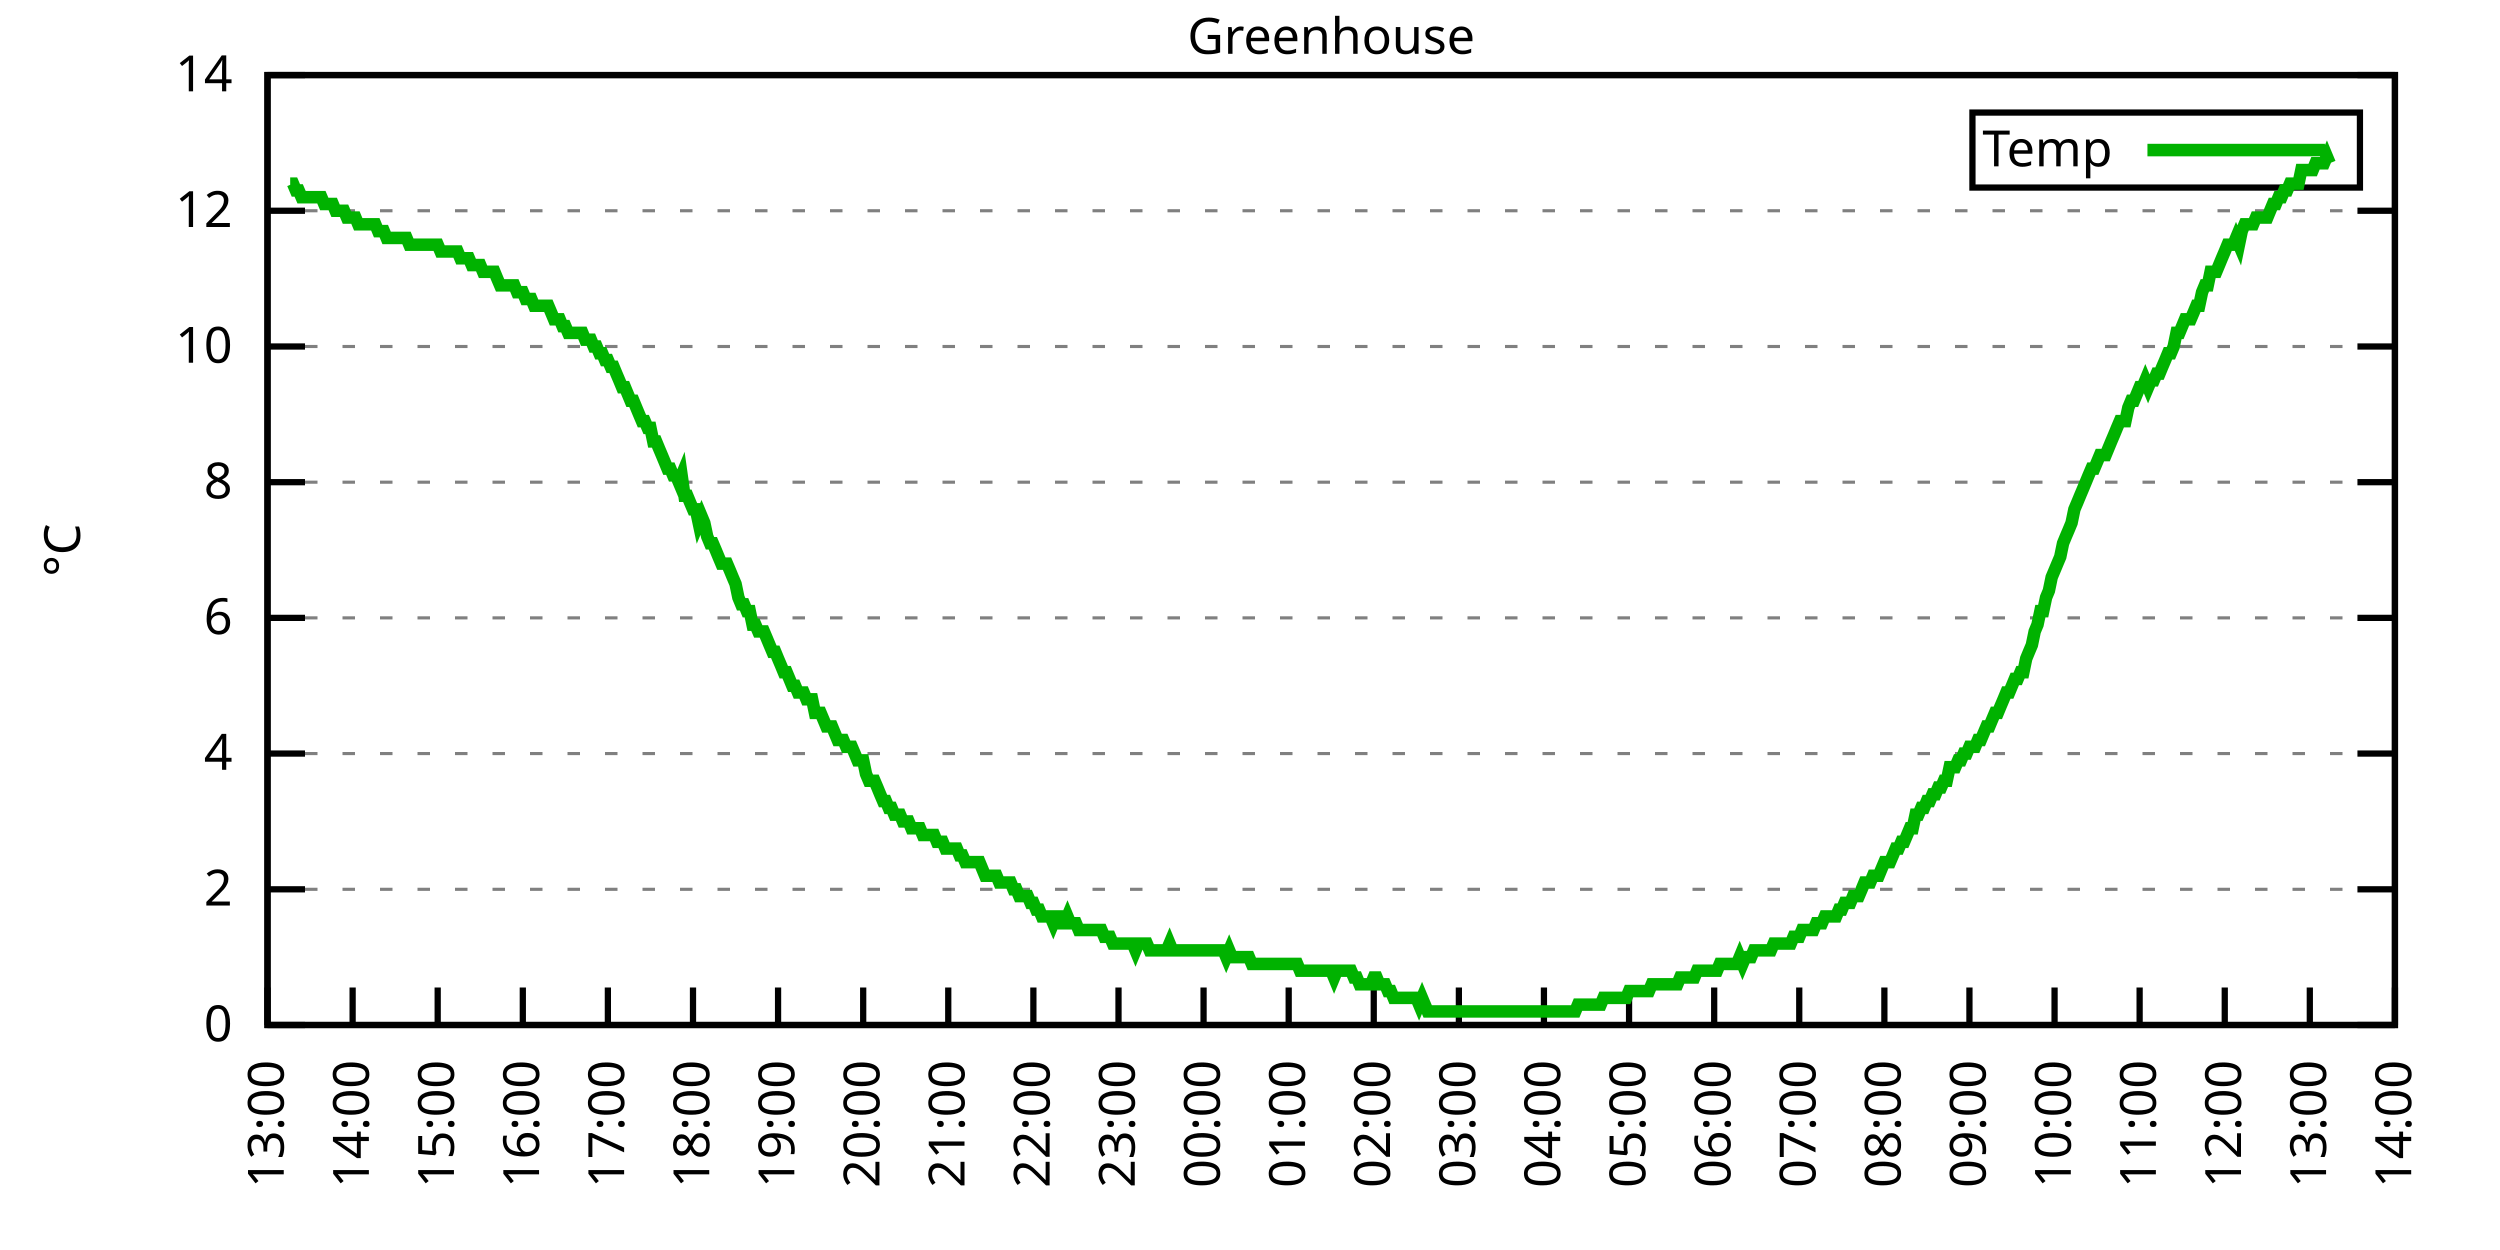
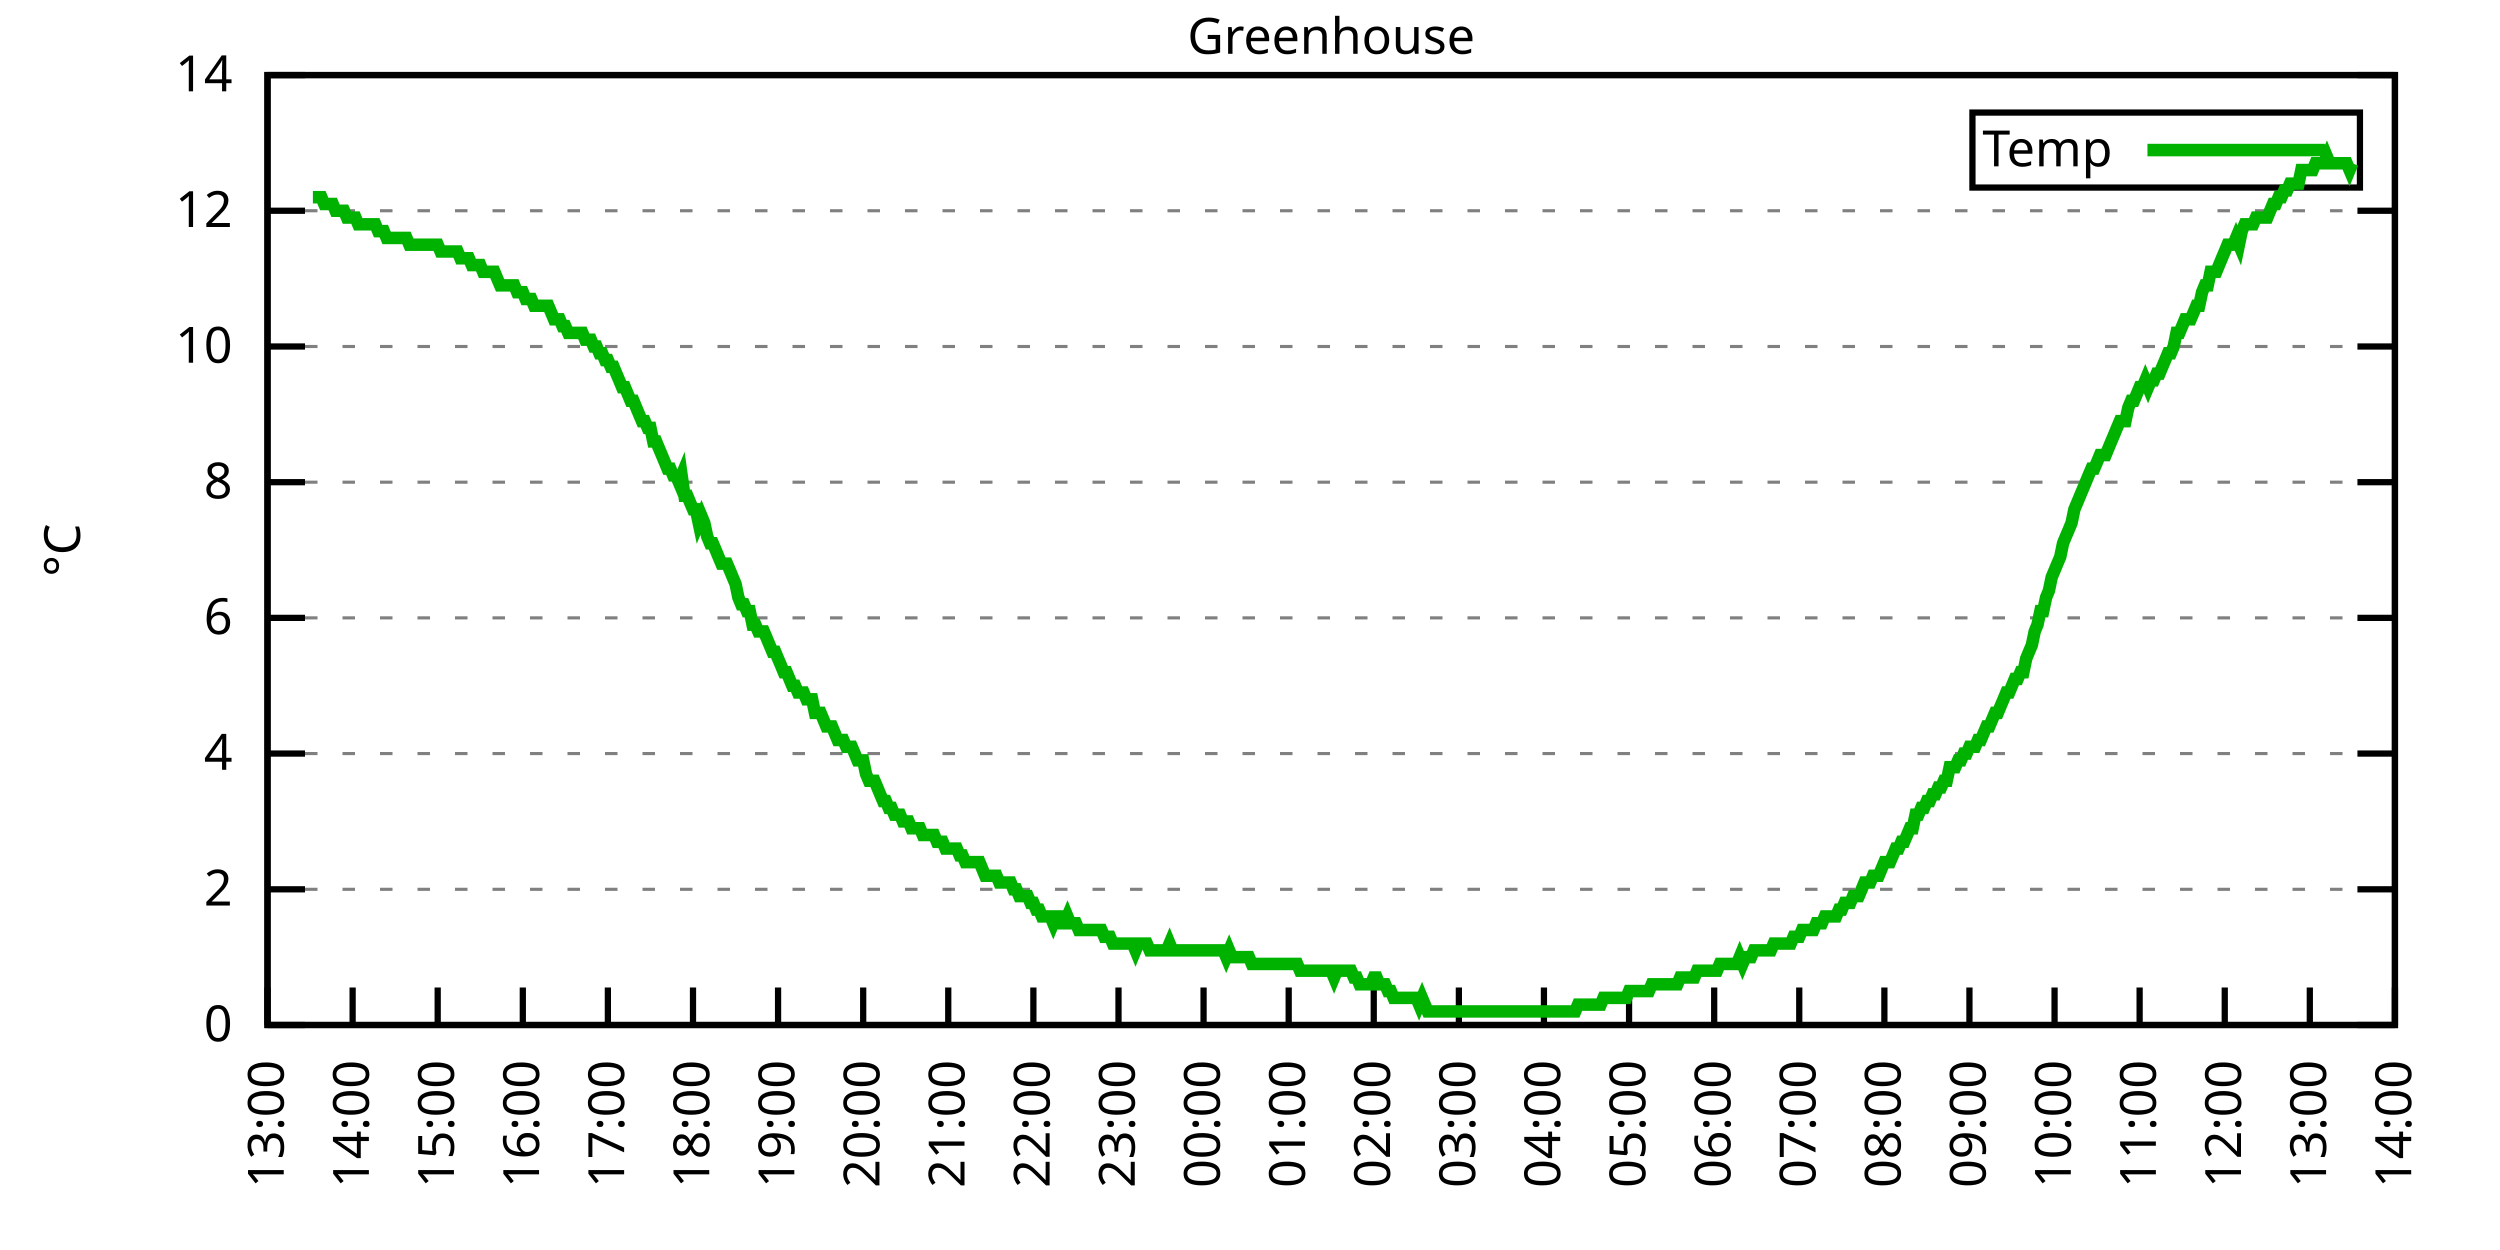
<svg xmlns="http://www.w3.org/2000/svg" xmlns:xlink="http://www.w3.org/1999/xlink" width="400" height="200" viewBox="0 0 400 200">
  <g id="gnuplot_canvas">
    <rect x="0" y="0" width="400" height="200" fill="none" />
    <defs>
      <circle id="gpDot" r="0.5" stroke-width="0.5" stroke="currentColor" />
      <path id="gpPt0" stroke-width="0.333" stroke="currentColor" d="M-1,0 h2 M0,-1 v2" />
      <path id="gpPt1" stroke-width="0.333" stroke="currentColor" d="M-1,-1 L1,1 M1,-1 L-1,1" />
      <path id="gpPt2" stroke-width="0.333" stroke="currentColor" d="M-1,0 L1,0 M0,-1 L0,1 M-1,-1 L1,1 M-1,1 L1,-1" />
      <rect id="gpPt3" stroke-width="0.333" stroke="currentColor" x="-1" y="-1" width="2" height="2" />
      <rect id="gpPt4" stroke-width="0.333" stroke="currentColor" fill="currentColor" x="-1" y="-1" width="2" height="2" />
      <circle id="gpPt5" stroke-width="0.333" stroke="currentColor" cx="0" cy="0" r="1" />
      <use xlink:href="#gpPt5" id="gpPt6" fill="currentColor" stroke="none" />
      <path id="gpPt7" stroke-width="0.333" stroke="currentColor" d="M0,-1.33 L-1.33,0.67 L1.33,0.67 z" />
      <use xlink:href="#gpPt7" id="gpPt8" fill="currentColor" stroke="none" />
      <use xlink:href="#gpPt7" id="gpPt9" stroke="currentColor" transform="rotate(180)" />
      <use xlink:href="#gpPt9" id="gpPt10" fill="currentColor" stroke="none" />
      <use xlink:href="#gpPt3" id="gpPt11" stroke="currentColor" transform="rotate(45)" />
      <use xlink:href="#gpPt11" id="gpPt12" fill="currentColor" stroke="none" />
      <path id="gpPt13" stroke-width="0.333" stroke="currentColor" d="M0,1.330 L1.265,0.411 L0.782,-1.067 L-0.782,-1.076 L-1.265,0.411 z" />
      <use xlink:href="#gpPt13" id="gpPt14" fill="currentColor" stroke="none" />
      <filter id="textbox" filterUnits="objectBoundingBox" x="0" y="0" height="1" width="1">
        <feFlood flood-color="white" flood-opacity="1" result="bgnd" />
        <feComposite in="SourceGraphic" in2="bgnd" operator="atop" />
      </filter>
      <filter id="greybox" filterUnits="objectBoundingBox" x="0" y="0" height="1" width="1">
        <feFlood flood-color="lightgrey" flood-opacity="1" result="grey" />
        <feComposite in="SourceGraphic" in2="grey" operator="atop" />
      </filter>
    </defs>
    <g fill="none" color="white" stroke="currentColor" stroke-width="1.00" stroke-linecap="butt" stroke-linejoin="miter">
</g>
    <g fill="none" color="black" stroke="currentColor" stroke-width="1.00" stroke-linecap="butt" stroke-linejoin="miter">
      <g stroke="none" shape-rendering="crispEdges">
        <polygon fill="rgb(255, 255, 255)" points="42.80,164.00 383.18,164.00 383.18,12.02 42.80,12.02 " />
      </g>
    </g>
    <g fill="none" color="black" stroke="currentColor" stroke-width="1.00" stroke-linecap="butt" stroke-linejoin="miter">
</g>
    <g fill="none" color="black" stroke="black" stroke-width="0.50" stroke-linecap="butt" stroke-linejoin="miter">
</g>
    <g fill="none" color="gray" stroke="currentColor" stroke-width="0.50" stroke-linecap="butt" stroke-linejoin="miter">
      <path stroke="gray" stroke-dasharray="2,4" class="gridline" d="M42.80,164.00 L383.19,164.00  " />
    </g>
    <g fill="none" color="gray" stroke="gray" stroke-width="1.00" stroke-linecap="butt" stroke-linejoin="miter">
</g>
    <g fill="none" color="black" stroke="currentColor" stroke-width="1.00" stroke-linecap="butt" stroke-linejoin="miter">
      <path stroke="black" d="M42.80,164.00 L48.80,164.00 M383.19,164.00 L377.19,164.00  " />
      <g transform="translate(37.20,166.60)" stroke="none" fill="black" font-family="Sans" font-size="8.00" text-anchor="end">
        <text>
          <tspan font-family="Sans"> 0</tspan>
        </text>
      </g>
    </g>
    <g fill="none" color="black" stroke="currentColor" stroke-width="1.00" stroke-linecap="butt" stroke-linejoin="miter">
</g>
    <g fill="none" color="black" stroke="black" stroke-width="0.50" stroke-linecap="butt" stroke-linejoin="miter">
</g>
    <g fill="none" color="gray" stroke="currentColor" stroke-width="0.50" stroke-linecap="butt" stroke-linejoin="miter">
      <path stroke="gray" stroke-dasharray="2,4" class="gridline" d="M42.80,142.29 L383.19,142.29  " />
    </g>
    <g fill="none" color="gray" stroke="gray" stroke-width="1.00" stroke-linecap="butt" stroke-linejoin="miter">
</g>
    <g fill="none" color="black" stroke="currentColor" stroke-width="1.00" stroke-linecap="butt" stroke-linejoin="miter">
      <path stroke="black" d="M42.80,142.29 L48.80,142.29 M383.19,142.29 L377.19,142.29  " />
      <g transform="translate(37.20,144.89)" stroke="none" fill="black" font-family="Sans" font-size="8.00" text-anchor="end">
        <text>
          <tspan font-family="Sans"> 2</tspan>
        </text>
      </g>
    </g>
    <g fill="none" color="black" stroke="currentColor" stroke-width="1.00" stroke-linecap="butt" stroke-linejoin="miter">
</g>
    <g fill="none" color="black" stroke="black" stroke-width="0.50" stroke-linecap="butt" stroke-linejoin="miter">
</g>
    <g fill="none" color="gray" stroke="currentColor" stroke-width="0.50" stroke-linecap="butt" stroke-linejoin="miter">
      <path stroke="gray" stroke-dasharray="2,4" class="gridline" d="M42.80,120.57 L383.19,120.57  " />
    </g>
    <g fill="none" color="gray" stroke="gray" stroke-width="1.00" stroke-linecap="butt" stroke-linejoin="miter">
</g>
    <g fill="none" color="black" stroke="currentColor" stroke-width="1.00" stroke-linecap="butt" stroke-linejoin="miter">
      <path stroke="black" d="M42.80,120.57 L48.80,120.57 M383.19,120.57 L377.19,120.57  " />
      <g transform="translate(37.20,123.17)" stroke="none" fill="black" font-family="Sans" font-size="8.00" text-anchor="end">
        <text>
          <tspan font-family="Sans"> 4</tspan>
        </text>
      </g>
    </g>
    <g fill="none" color="black" stroke="currentColor" stroke-width="1.00" stroke-linecap="butt" stroke-linejoin="miter">
</g>
    <g fill="none" color="black" stroke="black" stroke-width="0.50" stroke-linecap="butt" stroke-linejoin="miter">
</g>
    <g fill="none" color="gray" stroke="currentColor" stroke-width="0.50" stroke-linecap="butt" stroke-linejoin="miter">
      <path stroke="gray" stroke-dasharray="2,4" class="gridline" d="M42.80,98.86 L383.19,98.86  " />
    </g>
    <g fill="none" color="gray" stroke="gray" stroke-width="1.00" stroke-linecap="butt" stroke-linejoin="miter">
</g>
    <g fill="none" color="black" stroke="currentColor" stroke-width="1.00" stroke-linecap="butt" stroke-linejoin="miter">
      <path stroke="black" d="M42.80,98.86 L48.80,98.86 M383.19,98.86 L377.19,98.86  " />
      <g transform="translate(37.20,101.46)" stroke="none" fill="black" font-family="Sans" font-size="8.00" text-anchor="end">
        <text>
          <tspan font-family="Sans"> 6</tspan>
        </text>
      </g>
    </g>
    <g fill="none" color="black" stroke="currentColor" stroke-width="1.00" stroke-linecap="butt" stroke-linejoin="miter">
</g>
    <g fill="none" color="black" stroke="black" stroke-width="0.50" stroke-linecap="butt" stroke-linejoin="miter">
</g>
    <g fill="none" color="gray" stroke="currentColor" stroke-width="0.50" stroke-linecap="butt" stroke-linejoin="miter">
      <path stroke="gray" stroke-dasharray="2,4" class="gridline" d="M42.80,77.15 L383.19,77.15  " />
    </g>
    <g fill="none" color="gray" stroke="gray" stroke-width="1.00" stroke-linecap="butt" stroke-linejoin="miter">
</g>
    <g fill="none" color="black" stroke="currentColor" stroke-width="1.00" stroke-linecap="butt" stroke-linejoin="miter">
      <path stroke="black" d="M42.80,77.15 L48.80,77.15 M383.19,77.15 L377.19,77.15  " />
      <g transform="translate(37.20,79.75)" stroke="none" fill="black" font-family="Sans" font-size="8.00" text-anchor="end">
        <text>
          <tspan font-family="Sans"> 8</tspan>
        </text>
      </g>
    </g>
    <g fill="none" color="black" stroke="currentColor" stroke-width="1.00" stroke-linecap="butt" stroke-linejoin="miter">
</g>
    <g fill="none" color="black" stroke="black" stroke-width="0.50" stroke-linecap="butt" stroke-linejoin="miter">
</g>
    <g fill="none" color="gray" stroke="currentColor" stroke-width="0.50" stroke-linecap="butt" stroke-linejoin="miter">
      <path stroke="gray" stroke-dasharray="2,4" class="gridline" d="M42.80,55.44 L383.19,55.44  " />
    </g>
    <g fill="none" color="gray" stroke="gray" stroke-width="1.00" stroke-linecap="butt" stroke-linejoin="miter">
</g>
    <g fill="none" color="black" stroke="currentColor" stroke-width="1.00" stroke-linecap="butt" stroke-linejoin="miter">
      <path stroke="black" d="M42.80,55.44 L48.80,55.44 M383.19,55.44 L377.19,55.44  " />
      <g transform="translate(37.20,58.04)" stroke="none" fill="black" font-family="Sans" font-size="8.00" text-anchor="end">
        <text>
          <tspan font-family="Sans"> 10</tspan>
        </text>
      </g>
    </g>
    <g fill="none" color="black" stroke="currentColor" stroke-width="1.00" stroke-linecap="butt" stroke-linejoin="miter">
</g>
    <g fill="none" color="black" stroke="black" stroke-width="0.50" stroke-linecap="butt" stroke-linejoin="miter">
</g>
    <g fill="none" color="gray" stroke="currentColor" stroke-width="0.50" stroke-linecap="butt" stroke-linejoin="miter">
      <path stroke="gray" stroke-dasharray="2,4" class="gridline" d="M42.80,33.72 L383.19,33.72  " />
    </g>
    <g fill="none" color="gray" stroke="gray" stroke-width="1.00" stroke-linecap="butt" stroke-linejoin="miter">
</g>
    <g fill="none" color="black" stroke="currentColor" stroke-width="1.00" stroke-linecap="butt" stroke-linejoin="miter">
      <path stroke="black" d="M42.80,33.72 L48.80,33.72 M383.19,33.72 L377.19,33.72  " />
      <g transform="translate(37.20,36.32)" stroke="none" fill="black" font-family="Sans" font-size="8.00" text-anchor="end">
        <text>
          <tspan font-family="Sans"> 12</tspan>
        </text>
      </g>
    </g>
    <g fill="none" color="black" stroke="currentColor" stroke-width="1.00" stroke-linecap="butt" stroke-linejoin="miter">
</g>
    <g fill="none" color="black" stroke="black" stroke-width="0.50" stroke-linecap="butt" stroke-linejoin="miter">
</g>
    <g fill="none" color="gray" stroke="currentColor" stroke-width="0.50" stroke-linecap="butt" stroke-linejoin="miter">
      <path stroke="gray" stroke-dasharray="2,4" class="gridline" d="M42.80,12.01 L383.19,12.01  " />
    </g>
    <g fill="none" color="gray" stroke="gray" stroke-width="1.00" stroke-linecap="butt" stroke-linejoin="miter">
</g>
    <g fill="none" color="black" stroke="currentColor" stroke-width="1.00" stroke-linecap="butt" stroke-linejoin="miter">
      <path stroke="black" d="M42.80,12.01 L48.80,12.01 M383.19,12.01 L377.19,12.01  " />
      <g transform="translate(37.20,14.61)" stroke="none" fill="black" font-family="Sans" font-size="8.00" text-anchor="end">
        <text>
          <tspan font-family="Sans"> 14</tspan>
        </text>
      </g>
    </g>
    <g fill="none" color="black" stroke="currentColor" stroke-width="1.00" stroke-linecap="butt" stroke-linejoin="miter">
      <path stroke="black" d="M42.80,164.00 L42.80,158.00  " />
      <g transform="translate(45.40,169.60) rotate(270.00)" stroke="none" fill="black" font-family="Sans" font-size="8.00" text-anchor="end">
        <text>
          <tspan font-family="Sans">13:00</tspan>
        </text>
      </g>
    </g>
    <g fill="none" color="black" stroke="currentColor" stroke-width="1.00" stroke-linecap="butt" stroke-linejoin="miter">
      <path stroke="black" d="M56.42,164.00 L56.42,158.00  " />
      <g transform="translate(59.02,169.60) rotate(270.00)" stroke="none" fill="black" font-family="Sans" font-size="8.00" text-anchor="end">
        <text>
          <tspan font-family="Sans">14:00</tspan>
        </text>
      </g>
    </g>
    <g fill="none" color="black" stroke="currentColor" stroke-width="1.00" stroke-linecap="butt" stroke-linejoin="miter">
      <path stroke="black" d="M70.03,164.00 L70.03,158.00  " />
      <g transform="translate(72.63,169.60) rotate(270.00)" stroke="none" fill="black" font-family="Sans" font-size="8.00" text-anchor="end">
        <text>
          <tspan font-family="Sans">15:00</tspan>
        </text>
      </g>
    </g>
    <g fill="none" color="black" stroke="currentColor" stroke-width="1.00" stroke-linecap="butt" stroke-linejoin="miter">
      <path stroke="black" d="M83.65,164.00 L83.65,158.00  " />
      <g transform="translate(86.25,169.60) rotate(270.00)" stroke="none" fill="black" font-family="Sans" font-size="8.00" text-anchor="end">
        <text>
          <tspan font-family="Sans">16:00</tspan>
        </text>
      </g>
    </g>
    <g fill="none" color="black" stroke="currentColor" stroke-width="1.00" stroke-linecap="butt" stroke-linejoin="miter">
      <path stroke="black" d="M97.26,164.00 L97.26,158.00  " />
      <g transform="translate(99.86,169.60) rotate(270.00)" stroke="none" fill="black" font-family="Sans" font-size="8.00" text-anchor="end">
        <text>
          <tspan font-family="Sans">17:00</tspan>
        </text>
      </g>
    </g>
    <g fill="none" color="black" stroke="currentColor" stroke-width="1.00" stroke-linecap="butt" stroke-linejoin="miter">
      <path stroke="black" d="M110.88,164.00 L110.88,158.00  " />
      <g transform="translate(113.48,169.60) rotate(270.00)" stroke="none" fill="black" font-family="Sans" font-size="8.00" text-anchor="end">
        <text>
          <tspan font-family="Sans">18:00</tspan>
        </text>
      </g>
    </g>
    <g fill="none" color="black" stroke="currentColor" stroke-width="1.00" stroke-linecap="butt" stroke-linejoin="miter">
      <path stroke="black" d="M124.49,164.00 L124.49,158.00  " />
      <g transform="translate(127.09,169.60) rotate(270.00)" stroke="none" fill="black" font-family="Sans" font-size="8.00" text-anchor="end">
        <text>
          <tspan font-family="Sans">19:00</tspan>
        </text>
      </g>
    </g>
    <g fill="none" color="black" stroke="currentColor" stroke-width="1.00" stroke-linecap="butt" stroke-linejoin="miter">
      <path stroke="black" d="M138.11,164.00 L138.11,158.00  " />
      <g transform="translate(140.71,169.60) rotate(270.00)" stroke="none" fill="black" font-family="Sans" font-size="8.00" text-anchor="end">
        <text>
          <tspan font-family="Sans">20:00</tspan>
        </text>
      </g>
    </g>
    <g fill="none" color="black" stroke="currentColor" stroke-width="1.00" stroke-linecap="butt" stroke-linejoin="miter">
      <path stroke="black" d="M151.72,164.00 L151.72,158.00  " />
      <g transform="translate(154.32,169.60) rotate(270.00)" stroke="none" fill="black" font-family="Sans" font-size="8.00" text-anchor="end">
        <text>
          <tspan font-family="Sans">21:00</tspan>
        </text>
      </g>
    </g>
    <g fill="none" color="black" stroke="currentColor" stroke-width="1.00" stroke-linecap="butt" stroke-linejoin="miter">
      <path stroke="black" d="M165.34,164.00 L165.34,158.00  " />
      <g transform="translate(167.94,169.60) rotate(270.00)" stroke="none" fill="black" font-family="Sans" font-size="8.00" text-anchor="end">
        <text>
          <tspan font-family="Sans">22:00</tspan>
        </text>
      </g>
    </g>
    <g fill="none" color="black" stroke="currentColor" stroke-width="1.00" stroke-linecap="butt" stroke-linejoin="miter">
      <path stroke="black" d="M178.96,164.00 L178.96,158.00  " />
      <g transform="translate(181.56,169.60) rotate(270.00)" stroke="none" fill="black" font-family="Sans" font-size="8.00" text-anchor="end">
        <text>
          <tspan font-family="Sans">23:00</tspan>
        </text>
      </g>
    </g>
    <g fill="none" color="black" stroke="currentColor" stroke-width="1.00" stroke-linecap="butt" stroke-linejoin="miter">
      <path stroke="black" d="M192.57,164.00 L192.57,158.00  " />
      <g transform="translate(195.17,169.60) rotate(270.00)" stroke="none" fill="black" font-family="Sans" font-size="8.00" text-anchor="end">
        <text>
          <tspan font-family="Sans">00:00</tspan>
        </text>
      </g>
    </g>
    <g fill="none" color="black" stroke="currentColor" stroke-width="1.00" stroke-linecap="butt" stroke-linejoin="miter">
      <path stroke="black" d="M206.19,164.00 L206.19,158.00  " />
      <g transform="translate(208.79,169.60) rotate(270.00)" stroke="none" fill="black" font-family="Sans" font-size="8.00" text-anchor="end">
        <text>
          <tspan font-family="Sans">01:00</tspan>
        </text>
      </g>
    </g>
    <g fill="none" color="black" stroke="currentColor" stroke-width="1.00" stroke-linecap="butt" stroke-linejoin="miter">
      <path stroke="black" d="M219.80,164.00 L219.80,158.00  " />
      <g transform="translate(222.40,169.60) rotate(270.00)" stroke="none" fill="black" font-family="Sans" font-size="8.00" text-anchor="end">
        <text>
          <tspan font-family="Sans">02:00</tspan>
        </text>
      </g>
    </g>
    <g fill="none" color="black" stroke="currentColor" stroke-width="1.00" stroke-linecap="butt" stroke-linejoin="miter">
      <path stroke="black" d="M233.42,164.00 L233.42,158.00  " />
      <g transform="translate(236.02,169.60) rotate(270.00)" stroke="none" fill="black" font-family="Sans" font-size="8.00" text-anchor="end">
        <text>
          <tspan font-family="Sans">03:00</tspan>
        </text>
      </g>
    </g>
    <g fill="none" color="black" stroke="currentColor" stroke-width="1.00" stroke-linecap="butt" stroke-linejoin="miter">
      <path stroke="black" d="M247.03,164.00 L247.03,158.00  " />
      <g transform="translate(249.63,169.60) rotate(270.00)" stroke="none" fill="black" font-family="Sans" font-size="8.00" text-anchor="end">
        <text>
          <tspan font-family="Sans">04:00</tspan>
        </text>
      </g>
    </g>
    <g fill="none" color="black" stroke="currentColor" stroke-width="1.00" stroke-linecap="butt" stroke-linejoin="miter">
      <path stroke="black" d="M260.65,164.00 L260.65,158.00  " />
      <g transform="translate(263.25,169.60) rotate(270.00)" stroke="none" fill="black" font-family="Sans" font-size="8.00" text-anchor="end">
        <text>
          <tspan font-family="Sans">05:00</tspan>
        </text>
      </g>
    </g>
    <g fill="none" color="black" stroke="currentColor" stroke-width="1.00" stroke-linecap="butt" stroke-linejoin="miter">
      <path stroke="black" d="M274.27,164.00 L274.27,158.00  " />
      <g transform="translate(276.87,169.60) rotate(270.00)" stroke="none" fill="black" font-family="Sans" font-size="8.00" text-anchor="end">
        <text>
          <tspan font-family="Sans">06:00</tspan>
        </text>
      </g>
    </g>
    <g fill="none" color="black" stroke="currentColor" stroke-width="1.00" stroke-linecap="butt" stroke-linejoin="miter">
      <path stroke="black" d="M287.88,164.00 L287.88,158.00  " />
      <g transform="translate(290.48,169.60) rotate(270.00)" stroke="none" fill="black" font-family="Sans" font-size="8.00" text-anchor="end">
        <text>
          <tspan font-family="Sans">07:00</tspan>
        </text>
      </g>
    </g>
    <g fill="none" color="black" stroke="currentColor" stroke-width="1.00" stroke-linecap="butt" stroke-linejoin="miter">
      <path stroke="black" d="M301.50,164.00 L301.50,158.00  " />
      <g transform="translate(304.10,169.60) rotate(270.00)" stroke="none" fill="black" font-family="Sans" font-size="8.00" text-anchor="end">
        <text>
          <tspan font-family="Sans">08:00</tspan>
        </text>
      </g>
    </g>
    <g fill="none" color="black" stroke="currentColor" stroke-width="1.00" stroke-linecap="butt" stroke-linejoin="miter">
      <path stroke="black" d="M315.11,164.00 L315.11,158.00  " />
      <g transform="translate(317.71,169.60) rotate(270.00)" stroke="none" fill="black" font-family="Sans" font-size="8.00" text-anchor="end">
        <text>
          <tspan font-family="Sans">09:00</tspan>
        </text>
      </g>
    </g>
    <g fill="none" color="black" stroke="currentColor" stroke-width="1.00" stroke-linecap="butt" stroke-linejoin="miter">
      <path stroke="black" d="M328.73,164.00 L328.73,158.00  " />
      <g transform="translate(331.33,169.60) rotate(270.00)" stroke="none" fill="black" font-family="Sans" font-size="8.00" text-anchor="end">
        <text>
          <tspan font-family="Sans">10:00</tspan>
        </text>
      </g>
    </g>
    <g fill="none" color="black" stroke="currentColor" stroke-width="1.00" stroke-linecap="butt" stroke-linejoin="miter">
      <path stroke="black" d="M342.34,164.00 L342.34,158.00  " />
      <g transform="translate(344.94,169.60) rotate(270.00)" stroke="none" fill="black" font-family="Sans" font-size="8.00" text-anchor="end">
        <text>
          <tspan font-family="Sans">11:00</tspan>
        </text>
      </g>
    </g>
    <g fill="none" color="black" stroke="currentColor" stroke-width="1.00" stroke-linecap="butt" stroke-linejoin="miter">
      <path stroke="black" d="M355.96,164.00 L355.96,158.00  " />
      <g transform="translate(358.56,169.60) rotate(270.00)" stroke="none" fill="black" font-family="Sans" font-size="8.00" text-anchor="end">
        <text>
          <tspan font-family="Sans">12:00</tspan>
        </text>
      </g>
    </g>
    <g fill="none" color="black" stroke="currentColor" stroke-width="1.00" stroke-linecap="butt" stroke-linejoin="miter">
      <path stroke="black" d="M369.57,164.00 L369.57,158.00  " />
      <g transform="translate(372.17,169.60) rotate(270.00)" stroke="none" fill="black" font-family="Sans" font-size="8.00" text-anchor="end">
        <text>
          <tspan font-family="Sans">13:00</tspan>
        </text>
      </g>
    </g>
    <g fill="none" color="black" stroke="currentColor" stroke-width="1.00" stroke-linecap="butt" stroke-linejoin="miter">
      <path stroke="black" d="M383.19,164.00 L383.19,158.00  " />
      <g transform="translate(385.79,169.60) rotate(270.00)" stroke="none" fill="black" font-family="Sans" font-size="8.00" text-anchor="end">
        <text>
          <tspan font-family="Sans">14:00</tspan>
        </text>
      </g>
    </g>
    <g fill="none" color="black" stroke="currentColor" stroke-width="1.00" stroke-linecap="butt" stroke-linejoin="miter">
</g>
    <g fill="none" color="black" stroke="currentColor" stroke-width="1.00" stroke-linecap="butt" stroke-linejoin="miter">
      <path stroke="black" d="M42.80,12.01 L42.80,164.00 L383.19,164.00 L383.19,12.01 L42.80,12.01 Z  " />
    </g>
    <g fill="none" color="black" stroke="currentColor" stroke-width="1.00" stroke-linecap="butt" stroke-linejoin="miter">
</g>
    <g fill="none" color="black" stroke="currentColor" stroke-width="1.00" stroke-linecap="butt" stroke-linejoin="miter">
      <path stroke="black" d="M315.59,30.01 L315.59,18.01 L377.59,18.01 L377.59,30.01 L315.59,30.01 Z  " />
    </g>
    <g id="Greenhouse_plot_1">
      <g fill="none" color="white" stroke="black" stroke-width="2.00" stroke-linecap="butt" stroke-linejoin="miter">
</g>
      <g fill="none" color="black" stroke="currentColor" stroke-width="2.00" stroke-linecap="butt" stroke-linejoin="miter">
        <g transform="translate(337.99,26.61)" stroke="none" fill="black" font-family="Sans" font-size="8.00" text-anchor="end">
          <text>
            <tspan font-family="Sans">Temp</tspan>
          </text>
        </g>
      </g>
      <g fill="none" color="black" stroke="currentColor" stroke-width="2.00" stroke-linecap="butt" stroke-linejoin="miter">
-         <path stroke="rgb(  0, 178,   0)" d="M343.59,24.01 L371.99,24.01 M46.43,29.38 L46.88,29.38 L47.34,30.47 L47.79,30.47 L48.25,31.55 L48.70,31.55   L49.15,31.55 L49.61,31.55 L50.06,31.55 L50.52,31.55 L50.97,31.55 L51.42,31.55 L51.88,32.64 L52.33,32.64   L52.78,32.64 L53.24,32.64 L53.69,33.72 L54.15,33.72 L54.60,33.72 L55.05,33.72 L55.51,34.81 L55.96,34.81   L56.42,34.81 L56.87,34.81 L57.32,35.89 L57.78,35.89 L58.23,35.89 L58.68,35.89 L59.14,35.89 L59.59,35.89   L60.05,35.89 L60.50,36.98 L60.95,36.98 L61.41,36.98 L61.86,38.07 L62.32,38.07 L62.77,38.07 L63.22,38.07   L63.68,38.07 L64.13,38.07 L64.58,38.07 L65.04,38.07 L65.49,39.15 L65.95,39.15 L66.40,39.15 L66.85,39.15   L67.31,39.15 L67.76,39.15 L68.22,39.15 L68.67,39.15 L69.12,39.15 L69.58,39.15 L70.03,39.15 L70.49,40.24   L70.94,40.24 L71.39,40.24 L71.85,40.24 L72.30,40.24 L72.75,40.24 L73.21,40.24 L73.66,41.32 L74.12,41.32   L74.57,41.32 L75.02,41.32 L75.48,42.41 L75.93,42.41 L76.39,42.41 L76.84,42.41 L77.29,43.49 L77.75,43.49   L78.20,43.49 L78.65,43.49 L79.11,43.49 L79.56,44.58 L80.02,45.66 L80.47,45.66 L80.92,45.66 L81.38,45.66   L81.83,45.66 L82.29,45.66 L82.74,46.75 L83.19,46.75 L83.65,46.75 L84.10,47.84 L84.55,47.84 L85.01,47.84   L85.46,48.92 L85.92,48.92 L86.37,48.92 L86.82,48.92 L87.28,48.92 L87.73,48.92 L88.19,50.01 L88.64,51.09   L89.09,51.09 L89.55,51.09 L90.00,52.18 L90.45,52.18 L90.91,53.26 L91.36,53.26 L91.82,53.26 L92.27,53.26   L92.72,53.26 L93.18,53.26 L93.63,54.35 L94.09,54.35 L94.54,54.35 L94.99,55.44 L95.45,55.44 L95.90,56.52   L96.35,56.52 L96.81,57.61 L97.26,57.61 L97.72,58.69 L98.17,58.69 L98.62,59.78 L99.08,60.86 L99.53,61.95   L99.99,61.95 L100.44,63.04 L100.89,64.12 L101.35,64.12 L101.80,65.21 L102.25,66.29 L102.71,67.38 L103.16,67.38   L103.62,68.46 L104.07,68.46 L104.52,70.63 L104.98,70.63 L105.43,71.72 L105.89,72.81 L106.34,73.89 L106.79,74.98   L107.25,74.98 L107.70,76.06 L108.15,76.06 L108.61,77.15 L109.06,76.06 L109.52,79.32 L109.97,79.32 L110.42,80.41   L110.88,81.49 L111.33,81.49 L111.79,83.66 L112.24,82.58 L112.69,83.66 L113.15,85.83 L113.60,86.92 L114.05,86.92   L114.51,88.00 L114.96,89.09 L115.42,90.18 L115.87,90.18 L116.32,90.18 L116.78,91.26 L117.23,92.35 L117.69,93.43   L118.14,95.60 L118.59,96.69 L119.05,96.69 L119.50,97.78 L119.96,97.78 L120.41,99.95 L120.86,99.95 L121.32,101.03   L121.77,101.03 L122.22,101.03 L122.68,102.12 L123.13,103.20 L123.59,104.29 L124.04,104.29 L124.49,105.38 L124.95,106.46   L125.40,107.55 L125.86,107.55 L126.31,108.63 L126.76,109.72 L127.22,109.72 L127.67,110.80 L128.12,110.80 L128.58,110.80   L129.03,111.89 L129.49,111.89 L129.94,111.89 L130.39,114.06 L130.85,114.06 L131.30,114.06 L131.76,115.15 L132.21,116.23   L132.66,116.23 L133.12,116.23 L133.57,117.32 L134.02,118.40 L134.48,118.40 L134.93,118.40 L135.39,119.49 L135.84,119.49   L136.29,119.49 L136.75,120.57 L137.20,121.66 L137.66,121.66 L138.11,121.66 L138.56,123.83 L139.02,124.92 L139.47,124.92   L139.92,124.92 L140.38,126.00 L140.83,127.09 L141.29,128.17 L141.74,128.17 L142.19,129.26 L142.65,129.26 L143.10,130.35   L143.56,130.35 L144.01,130.35 L144.46,131.43 L144.92,131.43 L145.37,131.43 L145.82,132.52 L146.28,132.52 L146.73,132.52   L147.19,132.52 L147.64,133.60 L148.09,133.60 L148.55,133.60 L149.00,133.60 L149.46,133.60 L149.91,134.69 L150.36,134.69   L150.82,134.69 L151.27,135.77 L151.72,135.77 L152.18,135.77 L152.63,135.77 L153.09,135.77 L153.54,136.86 L153.99,136.86   L154.45,137.94 L154.90,137.94 L155.36,137.94 L155.81,137.94 L156.26,137.94 L156.72,137.94 L157.17,139.03 L157.62,140.12   L158.08,140.12 L158.53,140.12 L158.99,140.12 L159.44,140.12 L159.89,141.20 L160.35,141.20 L160.80,141.20 L161.26,141.20   L161.71,141.20 L162.16,142.29 L162.62,142.29 L163.07,143.37 L163.52,143.37 L163.98,143.37 L164.43,143.37 L164.89,144.46   L165.34,144.46 L165.79,145.54 L166.25,145.54 L166.70,146.63 L167.16,146.63 L167.61,146.63 L168.06,146.63 L168.52,147.72   L168.97,146.63 L169.43,146.63 L169.88,147.72 L170.33,147.72 L170.79,146.63 L171.24,147.72 L171.69,147.72 L172.15,147.72   L172.60,148.80 L173.06,148.80 L173.51,148.80 L173.96,148.80 L174.42,148.80 L174.87,148.80 L175.33,148.80 L175.78,148.80   L176.23,148.80 L176.69,149.89 L177.14,149.89 L177.59,149.89 L178.05,150.97 L178.50,150.97 L178.96,150.97 L179.41,150.97   L179.86,150.97 L180.32,150.97 L180.77,150.97 L181.23,150.97 L181.68,152.06 L182.13,150.97 L182.59,150.97 L183.04,150.97   L183.49,150.97 L183.95,152.06 L184.40,152.06 L184.86,152.06 L185.31,152.06 L185.76,152.06 L186.22,152.06 L186.67,152.06   L187.13,150.97 L187.58,152.06 L188.03,152.06 L188.49,152.06 L188.94,152.06 L189.39,152.06 L189.85,152.06 L190.30,152.06   L190.76,152.06 L191.21,152.06 L191.66,152.06 L192.12,152.06 L192.57,152.06 L193.03,152.06 L193.48,152.06 L193.93,152.06   L194.39,152.06 L194.84,152.06 L195.29,152.06 L195.75,152.06 L196.20,153.14 L196.66,152.06 L197.11,153.14 L197.56,153.14   L198.02,153.14 L198.47,153.14 L198.93,153.14 L199.38,153.14 L199.83,153.14 L200.29,154.23 L200.74,154.23 L201.19,154.23   L201.65,154.23 L202.10,154.23 L202.56,154.23 L203.01,154.23 L203.46,154.23 L203.92,154.23 L204.37,154.23 L204.83,154.23   L205.28,154.23 L205.73,154.23 L206.19,154.23 L206.64,154.23 L207.09,154.23 L207.55,154.23 L208.00,155.31 L208.46,155.31   L208.91,155.31 L209.36,155.31 L209.82,155.31 L210.27,155.31 L210.73,155.31 L211.18,155.31 L211.63,155.31 L212.09,155.31   L212.54,155.31 L213.00,155.31 L213.45,156.40 L213.90,155.31 L214.36,155.31 L214.81,155.31 L215.26,155.31 L215.72,155.31   L216.17,155.31 L216.63,156.40 L217.08,156.40 L217.53,157.49 L217.99,157.49 L218.44,157.49 L218.90,157.49 L219.35,157.49   L219.80,156.40 L220.26,156.40 L220.71,157.49 L221.16,157.49 L221.62,157.49 L222.07,158.57 L222.53,158.57 L222.98,159.66   L223.43,159.66 L223.89,159.66 L224.34,159.66 L224.80,159.66 L225.25,159.66 L225.70,159.66 L226.16,159.66 L226.61,159.66   L227.06,160.74 L227.52,159.66 L227.97,160.74 L228.43,161.83 L228.88,161.83 L229.33,161.83 L229.79,161.83 L230.24,161.83   L230.70,161.83 L231.15,161.83 L231.60,161.83 L232.06,161.83 L232.51,161.83 L232.96,161.83 L233.42,161.83 L233.87,161.83   L234.33,161.83 L234.78,161.83 L235.23,161.83 L235.69,161.83 L236.14,161.83 L236.60,161.83 L237.05,161.83 L237.50,161.83   L237.96,161.83 L238.41,161.83 L238.86,161.83 L239.32,161.83 L239.77,161.83 L240.23,161.83 L240.68,161.83 L241.13,161.83   L241.59,161.83 L242.04,161.83 L242.50,161.83 L242.95,161.83 L243.40,161.83 L243.86,161.83 L244.31,161.83 L244.76,161.83   L245.22,161.83 L245.67,161.83 L246.13,161.83 L246.58,161.83 L247.03,161.83 L247.49,161.83 L247.94,161.83 L248.40,161.83   L248.85,161.83 L249.30,161.83 L249.76,161.83 L250.21,161.83 L250.66,161.83 L251.12,161.83 L251.57,161.83 L252.03,161.83   L252.48,160.74 L252.93,160.74 L253.39,160.74 L253.84,160.74 L254.30,160.74 L254.75,160.74 L255.20,160.74 L255.66,160.74   L256.11,160.74 L256.56,159.66 L257.02,159.66 L257.47,159.66 L257.93,159.66 L258.38,159.66 L258.83,159.66 L259.29,159.66   L259.74,159.66 L260.20,159.66 L260.65,158.57 L261.10,158.57 L261.56,158.57 L262.01,158.57 L262.47,158.57 L262.92,158.57   L263.37,158.57 L263.83,158.57 L264.28,157.49 L264.73,157.49 L265.19,157.49 L265.64,157.49 L266.10,157.49 L266.55,157.49   L267.00,157.49 L267.46,157.49 L267.91,157.49 L268.37,157.49 L268.82,156.40 L269.27,156.40 L269.73,156.40 L270.18,156.40   L270.63,156.40 L271.09,156.40 L271.54,155.31 L272.00,155.31 L272.45,155.31 L272.90,155.31 L273.36,155.31 L273.81,155.31   L274.27,155.31 L274.72,155.31 L275.17,154.23 L275.63,154.23 L276.08,154.23 L276.53,154.23 L276.99,154.23 L277.44,154.23   L277.90,154.23 L278.35,153.14 L278.80,154.23 L279.26,153.14 L279.71,153.14 L280.17,153.14 L280.62,152.06 L281.07,152.06   L281.53,152.06 L281.98,152.06 L282.43,152.06 L282.89,152.06 L283.34,152.06 L283.80,150.97 L284.25,150.97 L284.70,150.97   L285.16,150.97 L285.61,150.97 L286.07,150.97 L286.52,150.97 L286.97,149.89 L287.43,149.89 L287.88,149.89 L288.33,148.80   L288.79,148.80 L289.24,148.80 L289.70,148.80 L290.15,148.80 L290.60,147.72 L291.06,147.72 L291.51,147.72 L291.97,146.63   L292.42,146.63 L292.87,146.63 L293.33,146.63 L293.78,146.63 L294.23,145.54 L294.69,145.54 L295.14,144.46 L295.60,144.46   L296.05,144.46 L296.50,143.37 L296.96,143.37 L297.41,143.37 L297.87,142.29 L298.32,141.20 L298.77,141.20 L299.23,141.20   L299.68,140.12 L300.13,140.12 L300.59,140.12 L301.04,139.03 L301.50,137.94 L301.95,137.94 L302.40,137.94 L302.86,136.86   L303.31,135.77 L303.77,135.77 L304.22,134.69 L304.67,134.69 L305.13,133.60 L305.58,132.52 L306.03,132.52 L306.49,130.35   L306.94,130.35 L307.40,129.26 L307.85,129.26 L308.30,128.17 L308.76,128.17 L309.21,127.09 L309.67,127.09 L310.12,126.00   L310.57,126.00 L311.03,124.92 L311.48,124.92 L311.94,122.75 L312.39,122.75 L312.84,122.75 L313.30,121.66 L313.75,121.66   L314.20,120.57 L314.66,120.57 L315.11,119.49 L315.57,119.49 L316.02,119.49 L316.47,118.40 L316.93,118.40 L317.38,117.32   L317.84,116.23 L318.29,116.23 L318.74,115.15 L319.20,114.06 L319.65,114.06 L320.10,112.97 L320.56,111.89 L321.01,110.80   L321.47,110.80 L321.92,109.72 L322.37,108.63 L322.83,108.63 L323.28,107.55 L323.74,107.55 L324.19,105.38 L324.64,104.29   L325.10,103.20 L325.55,101.03 L326.00,99.95 L326.46,97.78 L326.91,97.78 L327.37,95.60 L327.82,94.52 L328.27,92.35   L328.73,91.26 L329.18,90.18 L329.64,89.09 L330.09,86.92 L330.54,85.83 L331.00,84.75 L331.45,83.66 L331.90,81.49   L332.36,80.41 L332.81,79.32 L333.27,78.23 L333.72,77.15 L334.17,76.06 L334.63,74.98 L335.08,74.98 L335.54,73.89   L335.99,72.81 L336.44,72.81 L336.90,72.81 L337.35,71.72 L337.80,70.63 L338.26,69.55 L338.71,68.46 L339.17,67.38   L339.62,67.38 L340.07,67.38 L340.53,65.21 L340.98,64.12 L341.44,64.12 L341.89,63.04 L342.34,61.95 L342.80,61.95   L343.25,60.86 L343.70,61.95 L344.16,60.86 L344.61,60.86 L345.07,59.78 L345.52,59.78 L345.97,58.69 L346.43,57.61   L346.88,56.52 L347.34,56.52 L347.79,55.44 L348.24,53.26 L348.70,53.26 L349.15,52.18 L349.60,51.09 L350.06,51.09   L350.51,51.09 L350.97,50.01 L351.42,48.92 L351.87,48.92 L352.33,46.75 L352.78,45.66 L353.24,45.66 L353.69,43.49   L354.14,43.49 L354.60,43.49 L355.05,42.41 L355.50,41.32 L355.96,40.24 L356.41,39.15 L356.87,39.15 L357.32,39.15   L357.77,38.07 L358.23,39.15 L358.68,36.98 L359.14,35.89 L359.59,35.89 L360.04,35.89 L360.50,35.89 L360.95,34.81   L361.41,34.81 L361.86,34.81 L362.31,34.81 L362.77,34.81 L363.22,33.72 L363.67,32.64 L364.13,32.64 L364.58,31.55   L365.04,31.55 L365.49,30.47 L365.94,30.47 L366.40,29.38 L366.85,29.38 L367.31,29.38 L367.76,29.38 L368.21,27.21   L368.67,27.21 L369.12,27.21 L369.57,27.21 L370.03,27.21 L370.48,26.12 L370.94,26.12 L371.39,26.12 L371.84,26.12   L372.30,25.04 L372.75,26.12  " />
+         <path stroke="rgb(  0, 178,   0)" d="M343.59,24.01 L371.99,24.01 M50.06,31.55 L50.52,31.55 L50.97,31.55 L51.42,31.55 L51.88,32.64 L52.33,32.64   L52.78,32.64 L53.24,32.64 L53.69,33.72 L54.15,33.72 L54.60,33.72 L55.05,33.72 L55.51,34.81 L55.96,34.81   L56.42,34.81 L56.87,34.81 L57.32,35.89 L57.78,35.89 L58.23,35.89 L58.68,35.89 L59.14,35.89 L59.59,35.89   L60.05,35.89 L60.50,36.98 L60.95,36.98 L61.41,36.98 L61.86,38.07 L62.32,38.07 L62.77,38.07 L63.22,38.07   L63.68,38.07 L64.13,38.07 L64.58,38.07 L65.04,38.07 L65.49,39.15 L65.95,39.15 L66.40,39.15 L66.85,39.15   L67.31,39.15 L67.76,39.15 L68.22,39.15 L68.67,39.15 L69.12,39.15 L69.58,39.15 L70.03,39.15 L70.49,40.24   L70.94,40.24 L71.39,40.24 L71.85,40.24 L72.30,40.24 L72.75,40.24 L73.21,40.24 L73.66,41.32 L74.12,41.32   L74.57,41.32 L75.02,41.32 L75.48,42.41 L75.93,42.41 L76.39,42.41 L76.84,42.41 L77.29,43.49 L77.75,43.49   L78.20,43.49 L78.65,43.49 L79.11,43.49 L79.56,44.58 L80.02,45.66 L80.47,45.66 L80.92,45.66 L81.38,45.66   L81.83,45.66 L82.29,45.66 L82.74,46.75 L83.19,46.75 L83.65,46.75 L84.10,47.84 L84.55,47.84 L85.01,47.84   L85.46,48.92 L85.92,48.92 L86.37,48.92 L86.82,48.92 L87.28,48.92 L87.73,48.92 L88.19,50.01 L88.64,51.09   L89.09,51.09 L89.55,51.09 L90.00,52.18 L90.45,52.18 L90.91,53.26 L91.36,53.26 L91.82,53.26 L92.27,53.26   L92.72,53.26 L93.18,53.26 L93.63,54.35 L94.09,54.35 L94.54,54.35 L94.99,55.44 L95.45,55.44 L95.90,56.52   L96.35,56.52 L96.81,57.61 L97.26,57.61 L97.72,58.69 L98.17,58.69 L98.62,59.78 L99.08,60.86 L99.53,61.95   L99.99,61.95 L100.44,63.04 L100.89,64.12 L101.35,64.12 L101.80,65.21 L102.25,66.29 L102.71,67.38 L103.16,67.38   L103.62,68.46 L104.07,68.46 L104.52,70.63 L104.98,70.63 L105.43,71.72 L105.89,72.81 L106.34,73.89 L106.79,74.98   L107.25,74.98 L107.70,76.06 L108.15,76.06 L108.61,77.15 L109.06,76.06 L109.52,79.32 L109.97,79.32 L110.42,80.41   L110.88,81.49 L111.33,81.49 L111.79,83.66 L112.24,82.58 L112.69,83.66 L113.15,85.83 L113.60,86.92 L114.05,86.92   L114.51,88.00 L114.96,89.09 L115.42,90.18 L115.87,90.18 L116.32,90.18 L116.78,91.26 L117.23,92.35 L117.69,93.43   L118.14,95.60 L118.59,96.69 L119.05,96.69 L119.50,97.78 L119.96,97.78 L120.41,99.95 L120.86,99.95 L121.32,101.03   L121.77,101.03 L122.22,101.03 L122.68,102.12 L123.13,103.20 L123.59,104.29 L124.04,104.29 L124.49,105.38 L124.95,106.46   L125.40,107.55 L125.86,107.55 L126.31,108.63 L126.76,109.72 L127.22,109.72 L127.67,110.80 L128.12,110.80 L128.58,110.80   L129.03,111.89 L129.49,111.89 L129.94,111.89 L130.39,114.06 L130.85,114.06 L131.30,114.06 L131.76,115.15 L132.21,116.23   L132.66,116.23 L133.12,116.23 L133.57,117.32 L134.02,118.40 L134.48,118.40 L134.93,118.40 L135.39,119.49 L135.84,119.49   L136.29,119.49 L136.75,120.57 L137.20,121.66 L137.66,121.66 L138.11,121.66 L138.56,123.83 L139.02,124.92 L139.47,124.92   L139.92,124.92 L140.38,126.00 L140.83,127.09 L141.29,128.17 L141.74,128.17 L142.19,129.26 L142.65,129.26 L143.10,130.35   L143.56,130.35 L144.01,130.35 L144.46,131.43 L144.92,131.43 L145.37,131.43 L145.82,132.52 L146.28,132.52 L146.73,132.52   L147.19,132.52 L147.64,133.60 L148.09,133.60 L148.55,133.60 L149.00,133.60 L149.46,133.60 L149.91,134.69 L150.36,134.69   L150.82,134.69 L151.27,135.77 L151.72,135.77 L152.18,135.77 L152.63,135.77 L153.09,135.77 L153.54,136.86 L153.99,136.86   L154.45,137.94 L154.90,137.94 L155.36,137.94 L155.81,137.94 L156.26,137.94 L156.72,137.94 L157.17,139.03 L157.62,140.12   L158.08,140.12 L158.53,140.12 L158.99,140.12 L159.44,140.12 L159.89,141.20 L160.35,141.20 L160.80,141.20 L161.26,141.20   L161.71,141.20 L162.16,142.29 L162.62,142.29 L163.07,143.37 L163.52,143.37 L163.98,143.37 L164.43,143.37 L164.89,144.46   L165.34,144.46 L165.79,145.54 L166.25,145.54 L166.70,146.63 L167.16,146.63 L167.61,146.63 L168.06,146.63 L168.52,147.72   L168.97,146.63 L169.43,146.63 L169.88,147.72 L170.33,147.72 L170.79,146.63 L171.24,147.72 L171.69,147.72 L172.15,147.72   L172.60,148.80 L173.06,148.80 L173.51,148.80 L173.96,148.80 L174.42,148.80 L174.87,148.80 L175.33,148.80 L175.78,148.80   L176.23,148.80 L176.69,149.89 L177.14,149.89 L177.59,149.89 L178.05,150.97 L178.50,150.97 L178.96,150.97 L179.41,150.97   L179.86,150.97 L180.32,150.97 L180.77,150.97 L181.23,150.97 L181.68,152.06 L182.13,150.97 L182.59,150.97 L183.04,150.97   L183.49,150.97 L183.95,152.06 L184.40,152.06 L184.86,152.06 L185.31,152.06 L185.76,152.06 L186.22,152.06 L186.67,152.06   L187.13,150.97 L187.58,152.06 L188.03,152.06 L188.49,152.06 L188.94,152.06 L189.39,152.06 L189.85,152.06 L190.30,152.06   L190.76,152.06 L191.21,152.06 L191.66,152.06 L192.12,152.06 L192.57,152.06 L193.03,152.06 L193.48,152.06 L193.93,152.06   L194.39,152.06 L194.84,152.06 L195.29,152.06 L195.75,152.06 L196.20,153.14 L196.66,152.06 L197.11,153.14 L197.56,153.14   L198.02,153.14 L198.47,153.14 L198.93,153.14 L199.38,153.14 L199.83,153.14 L200.29,154.23 L200.74,154.23 L201.19,154.23   L201.65,154.23 L202.10,154.23 L202.56,154.23 L203.01,154.23 L203.46,154.23 L203.92,154.23 L204.37,154.23 L204.83,154.23   L205.28,154.23 L205.73,154.23 L206.19,154.23 L206.64,154.23 L207.09,154.23 L207.55,154.23 L208.00,155.31 L208.46,155.31   L208.91,155.31 L209.36,155.31 L209.82,155.31 L210.27,155.31 L210.73,155.31 L211.18,155.31 L211.63,155.31 L212.09,155.31   L212.54,155.31 L213.00,155.31 L213.45,156.40 L213.90,155.31 L214.36,155.31 L214.81,155.31 L215.26,155.31 L215.72,155.31   L216.17,155.31 L216.63,156.40 L217.08,156.40 L217.53,157.49 L217.99,157.49 L218.44,157.49 L218.90,157.49 L219.35,157.49   L219.80,156.40 L220.26,156.40 L220.71,157.49 L221.16,157.49 L221.62,157.49 L222.07,158.57 L222.53,158.57 L222.98,159.66   L223.43,159.66 L223.89,159.66 L224.34,159.66 L224.80,159.66 L225.25,159.66 L225.70,159.66 L226.16,159.66 L226.61,159.66   L227.06,160.74 L227.52,159.66 L227.97,160.74 L228.43,161.83 L228.88,161.83 L229.33,161.83 L229.79,161.83 L230.24,161.83   L230.70,161.83 L231.15,161.83 L231.60,161.83 L232.06,161.83 L232.51,161.83 L232.96,161.83 L233.42,161.83 L233.87,161.83   L234.33,161.83 L234.78,161.83 L235.23,161.83 L235.69,161.83 L236.14,161.83 L236.60,161.83 L237.05,161.83 L237.50,161.83   L237.96,161.83 L238.41,161.83 L238.86,161.83 L239.32,161.83 L239.77,161.83 L240.23,161.83 L240.68,161.83 L241.13,161.83   L241.59,161.83 L242.04,161.83 L242.50,161.83 L242.95,161.83 L243.40,161.83 L243.86,161.83 L244.31,161.83 L244.76,161.83   L245.22,161.83 L245.67,161.83 L246.13,161.83 L246.58,161.83 L247.03,161.83 L247.49,161.83 L247.94,161.83 L248.40,161.83   L248.85,161.83 L249.30,161.83 L249.76,161.83 L250.21,161.83 L250.66,161.83 L251.12,161.83 L251.57,161.83 L252.03,161.83   L252.48,160.74 L252.93,160.74 L253.39,160.74 L253.84,160.74 L254.30,160.74 L254.75,160.74 L255.20,160.74 L255.66,160.74   L256.11,160.74 L256.56,159.66 L257.02,159.66 L257.47,159.66 L257.93,159.66 L258.38,159.66 L258.83,159.66 L259.29,159.66   L259.74,159.66 L260.20,159.66 L260.65,158.57 L261.10,158.57 L261.56,158.57 L262.01,158.57 L262.47,158.57 L262.92,158.57   L263.37,158.57 L263.83,158.57 L264.28,157.49 L264.73,157.49 L265.19,157.49 L265.64,157.49 L266.10,157.49 L266.55,157.49   L267.00,157.49 L267.46,157.49 L267.91,157.49 L268.37,157.49 L268.82,156.40 L269.27,156.40 L269.73,156.40 L270.18,156.40   L270.63,156.40 L271.09,156.40 L271.54,155.31 L272.00,155.31 L272.45,155.31 L272.90,155.31 L273.36,155.31 L273.81,155.31   L274.27,155.31 L274.72,155.31 L275.17,154.23 L275.63,154.23 L276.08,154.23 L276.53,154.23 L276.99,154.23 L277.44,154.23   L277.90,154.23 L278.35,153.14 L278.80,154.23 L279.26,153.14 L279.71,153.14 L280.17,153.14 L280.62,152.06 L281.07,152.06   L281.53,152.06 L281.98,152.06 L282.43,152.06 L282.89,152.06 L283.34,152.06 L283.80,150.97 L284.25,150.97 L284.70,150.97   L285.16,150.97 L285.61,150.97 L286.07,150.97 L286.52,150.97 L286.97,149.89 L287.43,149.89 L287.88,149.89 L288.33,148.80   L288.79,148.80 L289.24,148.80 L289.70,148.80 L290.15,148.80 L290.60,147.72 L291.06,147.72 L291.51,147.72 L291.97,146.63   L292.42,146.63 L292.87,146.63 L293.33,146.63 L293.78,146.63 L294.23,145.54 L294.69,145.54 L295.14,144.46 L295.60,144.46   L296.05,144.46 L296.50,143.37 L296.96,143.37 L297.41,143.37 L297.87,142.29 L298.32,141.20 L298.77,141.20 L299.23,141.20   L299.68,140.12 L300.13,140.12 L300.59,140.12 L301.04,139.03 L301.50,137.94 L301.95,137.94 L302.40,137.94 L302.86,136.86   L303.31,135.77 L303.77,135.77 L304.22,134.69 L304.67,134.69 L305.13,133.60 L305.58,132.52 L306.03,132.52 L306.49,130.35   L306.94,130.35 L307.40,129.26 L307.85,129.26 L308.30,128.17 L308.76,128.17 L309.21,127.09 L309.67,127.09 L310.12,126.00   L310.57,126.00 L311.03,124.92 L311.48,124.92 L311.94,122.75 L312.39,122.75 L312.84,122.75 L313.30,121.66 L313.75,121.66   L314.20,120.57 L314.66,120.57 L315.11,119.49 L315.57,119.49 L316.02,119.49 L316.47,118.40 L316.93,118.40 L317.38,117.32   L317.84,116.23 L318.29,116.23 L318.74,115.15 L319.20,114.06 L319.65,114.06 L320.10,112.97 L320.56,111.89 L321.01,110.80   L321.47,110.80 L321.92,109.72 L322.37,108.63 L322.83,108.63 L323.28,107.55 L323.74,107.55 L324.19,105.38 L324.64,104.29   L325.10,103.20 L325.55,101.03 L326.00,99.95 L326.46,97.78 L326.91,97.78 L327.37,95.60 L327.82,94.52 L328.27,92.35   L328.73,91.26 L329.18,90.18 L329.64,89.09 L330.09,86.92 L330.54,85.83 L331.00,84.75 L331.45,83.66 L331.90,81.49   L332.36,80.41 L332.81,79.32 L333.27,78.23 L333.72,77.15 L334.17,76.06 L334.63,74.98 L335.08,74.98 L335.54,73.89   L335.99,72.81 L336.44,72.81 L336.90,72.81 L337.35,71.72 L337.80,70.63 L338.26,69.55 L338.71,68.46 L339.17,67.38   L339.62,67.38 L340.07,67.38 L340.53,65.21 L340.98,64.12 L341.44,64.12 L341.89,63.04 L342.34,61.95 L342.80,61.95   L343.25,60.86 L343.70,61.95 L344.16,60.86 L344.61,60.86 L345.07,59.78 L345.52,59.78 L345.97,58.69 L346.43,57.61   L346.88,56.52 L347.34,56.52 L347.79,55.44 L348.24,53.26 L348.70,53.26 L349.15,52.18 L349.60,51.09 L350.06,51.09   L350.51,51.09 L350.97,50.01 L351.42,48.92 L351.87,48.92 L352.33,46.75 L352.78,45.66 L353.24,45.66 L353.69,43.49   L354.14,43.49 L354.60,43.49 L355.05,42.41 L355.50,41.32 L355.96,40.24 L356.41,39.15 L356.87,39.15 L357.32,39.15   L357.77,38.07 L358.23,39.15 L358.68,36.98 L359.14,35.89 L359.59,35.89 L360.04,35.89 L360.50,35.89 L360.95,34.81   L361.41,34.81 L361.86,34.81 L362.31,34.81 L362.77,34.81 L363.22,33.72 L363.67,32.64 L364.13,32.64 L364.58,31.55   L365.04,31.55 L365.49,30.47 L365.94,30.47 L366.40,29.38 L366.85,29.38 L367.31,29.38 L367.76,29.38 L368.21,27.21   L368.67,27.21 L369.12,27.21 L369.57,27.21 L370.03,27.21 L370.48,26.12 L370.94,26.12 L371.39,26.12 L371.84,26.12   L372.30,25.04 L372.75,26.12 L373.21,26.12 L373.66,26.12 L374.11,26.12 L374.57,26.12 L375.02,26.12 L375.47,26.12   L375.93,27.21 L376.38,26.12  " />
      </g>
    </g>
    <g fill="none" color="black" stroke="currentColor" stroke-width="2.00" stroke-linecap="butt" stroke-linejoin="miter">
</g>
    <g fill="none" color="black" stroke="black" stroke-width="1.00" stroke-linecap="butt" stroke-linejoin="miter">
</g>
    <g fill="none" color="black" stroke="currentColor" stroke-width="1.00" stroke-linecap="butt" stroke-linejoin="miter">
      <path stroke="black" d="M42.80,12.01 L42.80,164.00 L383.19,164.00 L383.19,12.01 L42.80,12.01 Z  " />
      <g transform="translate(12.80,88.01) rotate(270.00)" stroke="none" fill="black" font-family="Sans" font-size="8.00" text-anchor="middle">
        <text>
          <tspan font-family="Sans">°C</tspan>
        </text>
      </g>
    </g>
    <g fill="none" color="black" stroke="currentColor" stroke-width="1.00" stroke-linecap="butt" stroke-linejoin="miter">
</g>
    <g fill="none" color="black" stroke="currentColor" stroke-width="1.00" stroke-linecap="butt" stroke-linejoin="miter">
      <g transform="translate(212.99,8.61)" stroke="none" fill="black" font-family="Sans" font-size="8.00" text-anchor="middle">
        <text>
          <tspan font-family="Sans">Greenhouse</tspan>
        </text>
      </g>
    </g>
    <g fill="none" color="black" stroke="currentColor" stroke-width="1.00" stroke-linecap="butt" stroke-linejoin="miter">
</g>
  </g>
</svg>
